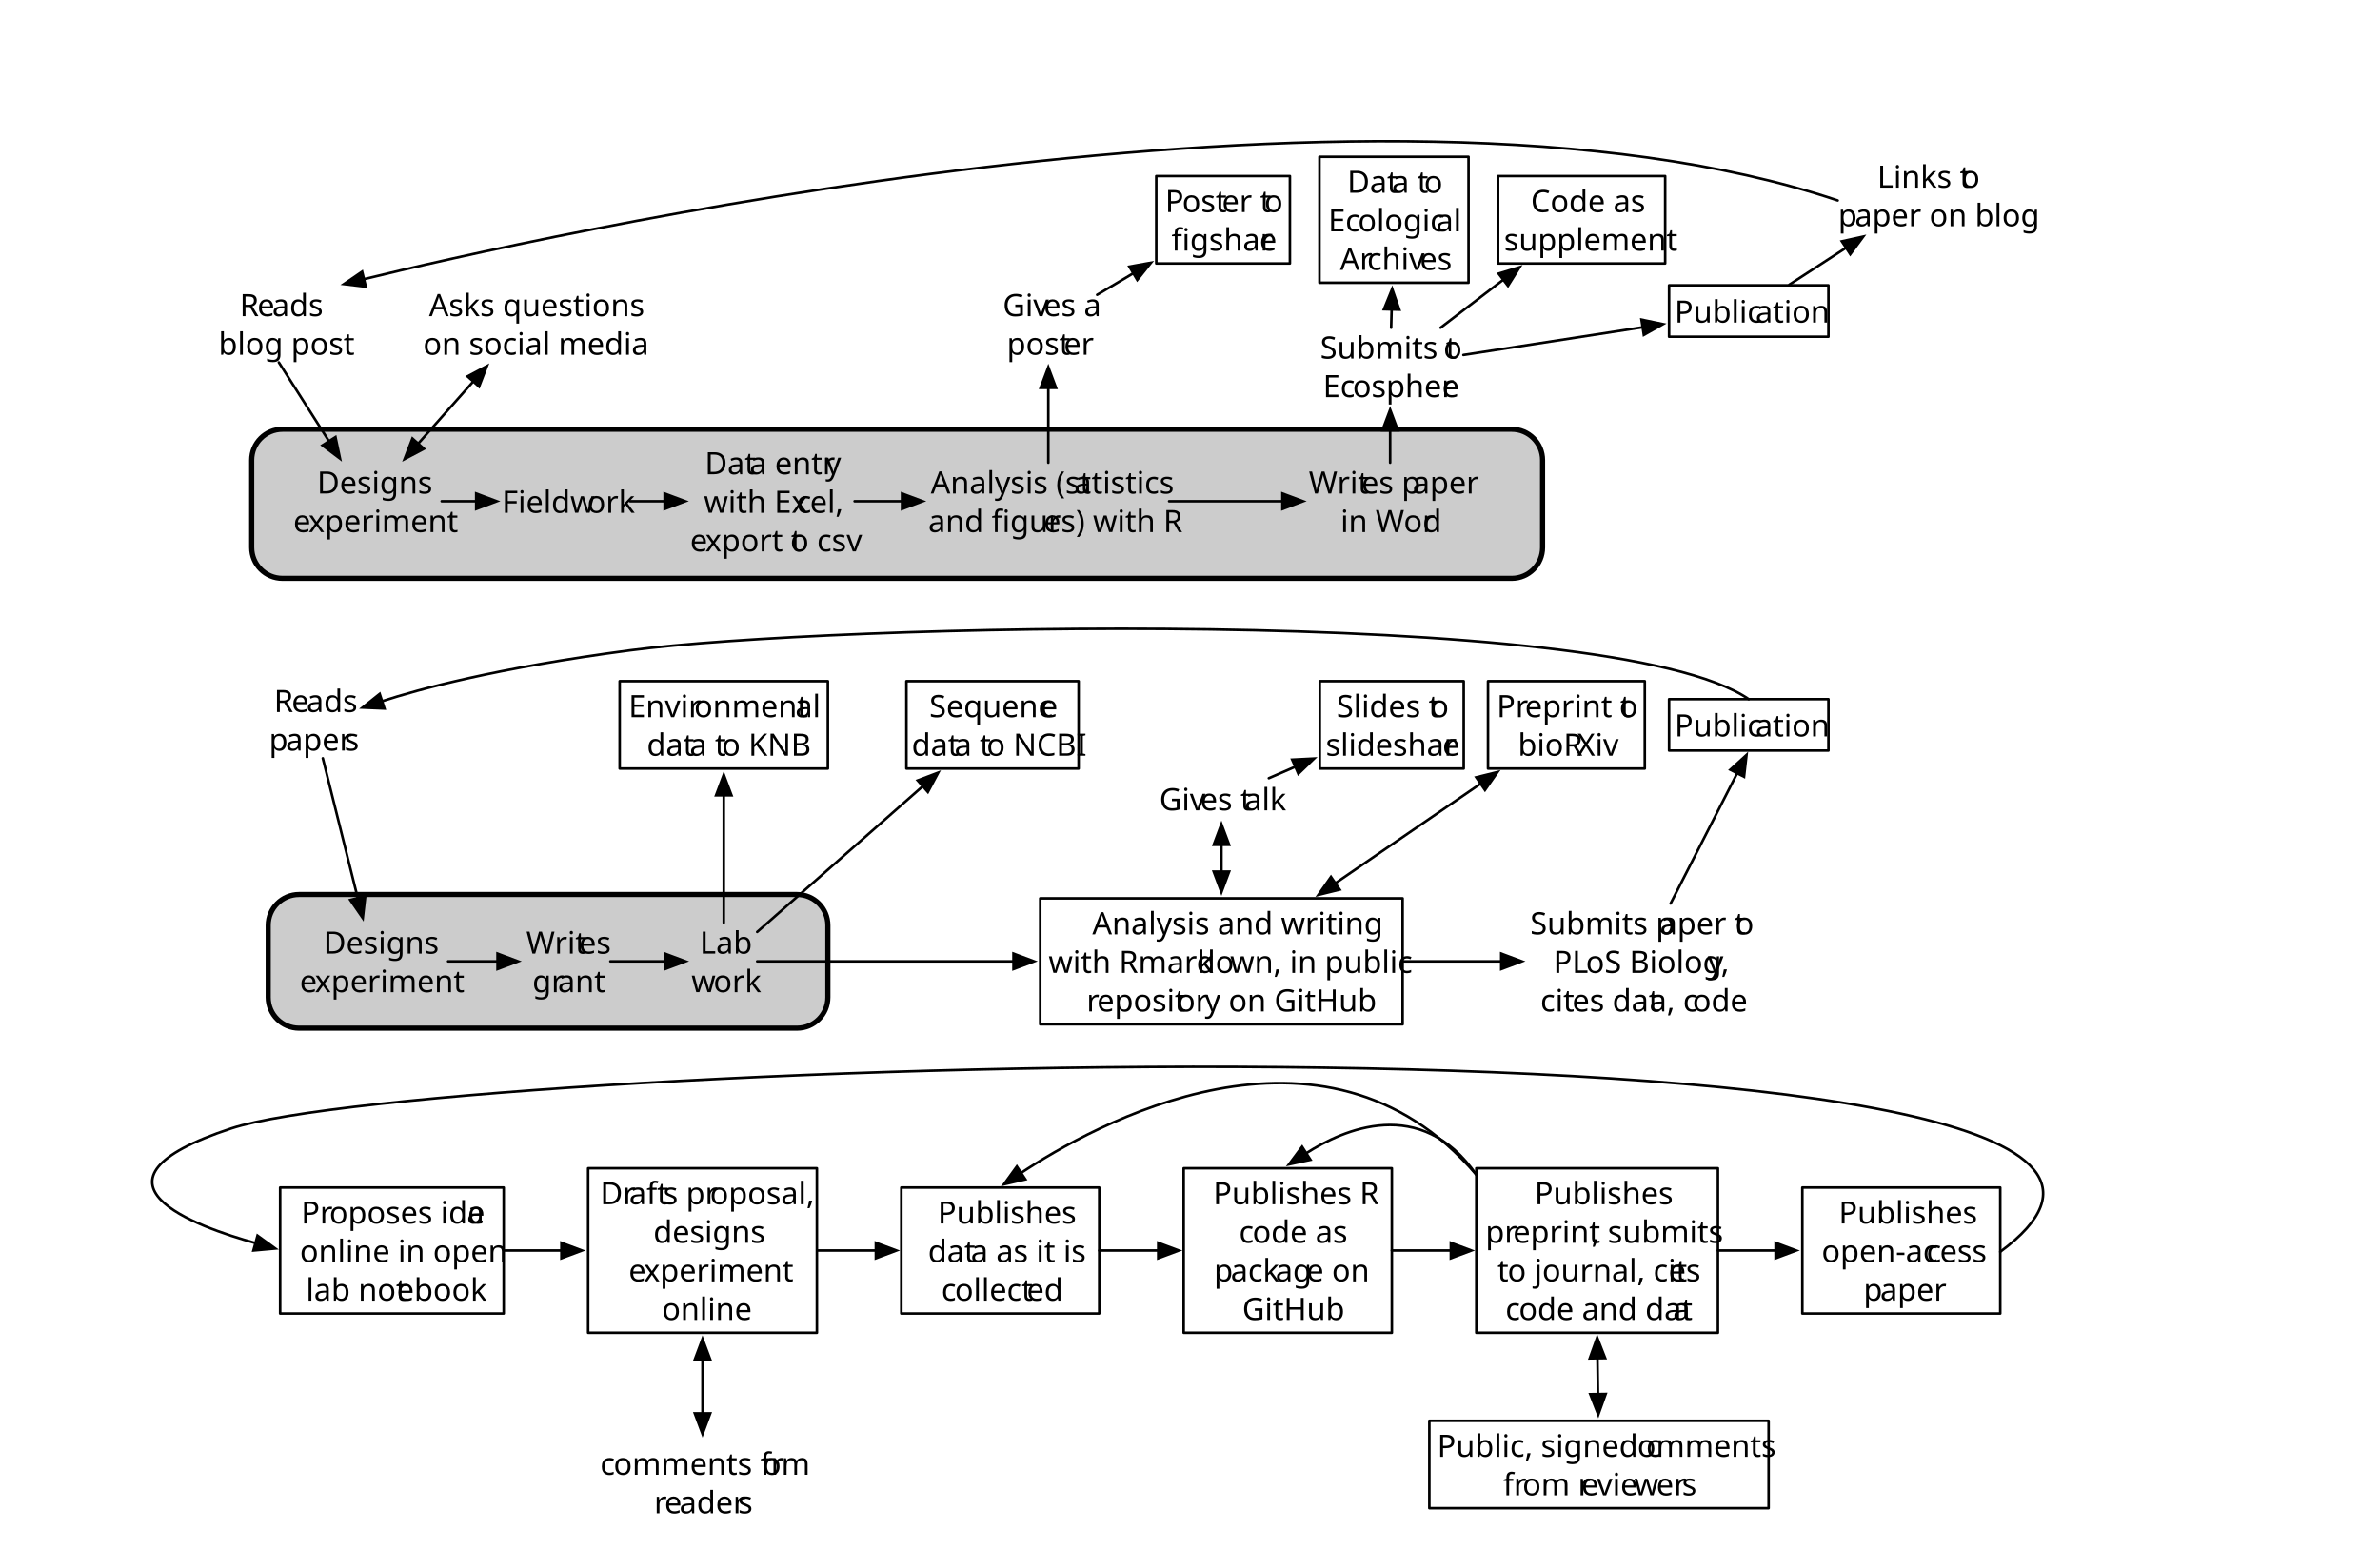
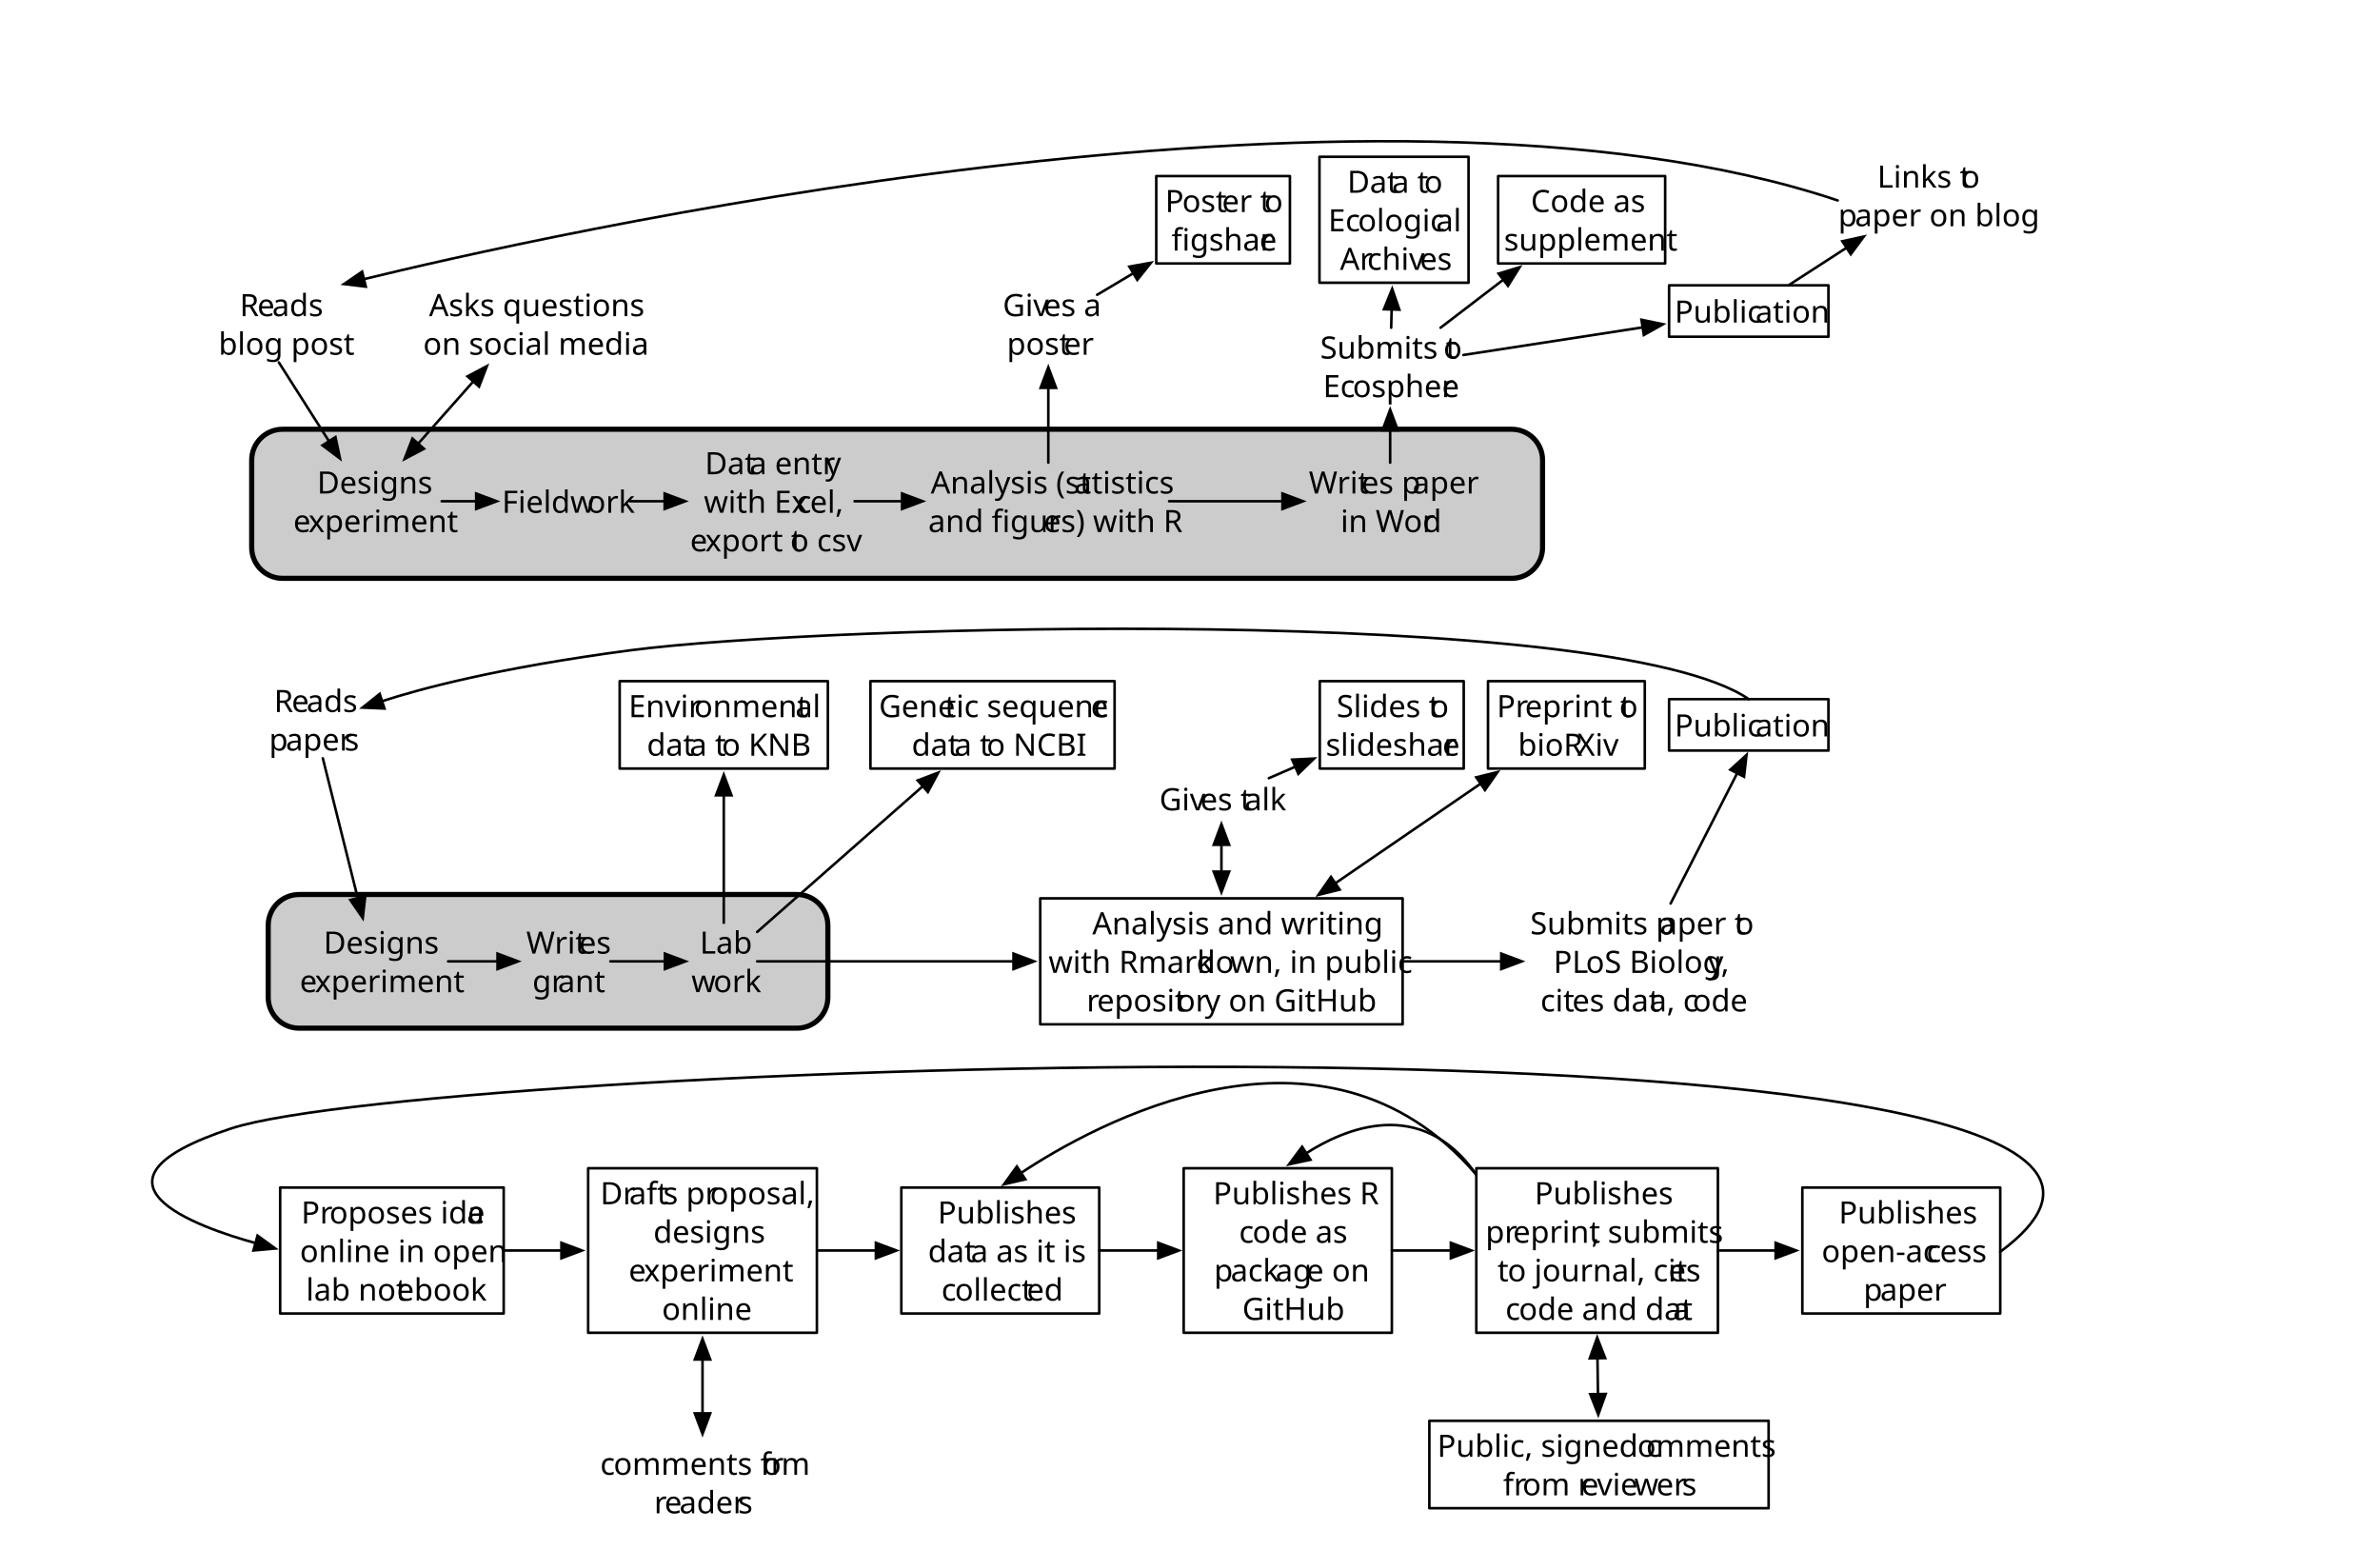
<svg xmlns="http://www.w3.org/2000/svg" version="1.1" viewBox="-42 -49 926 603" width="926pt" height="603pt">
  <defs>
    <font-face font-family="Source Sans Pro" font-size="12" panose-1="2 11 5 3 3 4 3 2 2 4" units-per-em="1000" underline-position="-136" underline-thickness="68" slope="0" x-height="499" cap-height="669" ascent="984.002" descent="-273.001" font-weight="500">
      <font-face-src>
        <font-face-name name="SourceSansPro-Regular" />
      </font-face-src>
    </font-face>
    <marker orient="auto" overflow="visible" markerUnits="strokeWidth" id="FilledArrow_Marker" viewBox="-1 -4 10 8" markerWidth="10" markerHeight="8" color="black">
      <g>
        <path d="M 8 0 L 0 -3 L 0 3 Z" fill="currentColor" stroke="currentColor" stroke-width="1" />
      </g>
    </marker>
    <marker orient="auto" overflow="visible" markerUnits="strokeWidth" id="FilledArrow_Marker_2" viewBox="-9 -4 10 8" markerWidth="10" markerHeight="8" color="black">
      <g>
        <path d="M -8 0 L 0 3 L 0 -3 Z" fill="currentColor" stroke="currentColor" stroke-width="1" />
      </g>
    </marker>
  </defs>
  <g stroke="none" stroke-opacity="1" stroke-dasharray="none" fill="none" fill-opacity="1">
    <g>
      <path d="M 67.926 118 L 546.177 118 C 552.805 118 558.177 123.373 558.177 130 L 558.177 164 C 558.177 170.627 552.805 176 546.177 176 L 67.926 176 C 61.299 176 55.926 170.627 55.926 164 L 55.926 130 C 55.926 123.373 61.299 118 67.926 118 Z" fill="#ccc" />
      <path d="M 67.926 118 L 546.177 118 C 552.805 118 558.177 123.373 558.177 130 L 558.177 164 C 558.177 170.627 552.805 176 546.177 176 L 67.926 176 C 61.299 176 55.926 170.627 55.926 164 L 55.926 130 C 55.926 123.373 61.299 118 67.926 118 Z" stroke="black" stroke-linecap="round" stroke-linejoin="round" stroke-width="2" />
      <path d="M 74.352 299 L 268.103 299 C 274.731 299 280.103 304.373 280.103 311 L 280.103 339 C 280.103 345.627 274.731 351 268.103 351 L 74.352 351 C 67.725 351 62.352 345.627 62.352 339 L 62.352 311 C 62.352 304.373 67.725 299 74.352 299 Z" fill="#ccc" />
      <path d="M 74.352 299 L 268.103 299 C 274.731 299 280.103 304.373 280.103 311 L 280.103 339 C 280.103 345.627 274.731 351 268.103 351 L 74.352 351 C 67.725 351 62.352 345.627 62.352 339 L 62.352 311 C 62.352 304.373 67.725 299 74.352 299 Z" stroke="black" stroke-linecap="round" stroke-linejoin="round" stroke-width="2" />
      <text transform="translate(43 62)" fill="black">
        <tspan font-family="Source Sans Pro" font-size="12" font-weight="500" x="8.266" y="12" textLength="6.972">R</tspan>
        <tspan font-family="Source Sans Pro" font-size="12" font-weight="500" x="15.118" y="12" textLength="5.952">e</tspan>
        <tspan font-family="Source Sans Pro" font-size="12" font-weight="500" x="20.902" y="12" textLength="17.832">ads</tspan>
        <tspan font-family="Source Sans Pro" font-size="12" font-weight="500" x=".028" y="27" textLength="46.944">blog post</tspan>
      </text>
      <text transform="translate(122.5004 62)" fill="black">
        <tspan font-family="Source Sans Pro" font-size="12" font-weight="500" x="2.42" y="12" textLength="76.584">Asks questions </tspan>
        <tspan font-family="Source Sans Pro" font-size="12" font-weight="500" x=".134" y="27" textLength="78.732">on social media</tspan>
      </text>
      <text transform="translate(71.85249 131)" fill="black">
        <tspan font-family="Source Sans Pro" font-size="12" font-weight="500" x="9.524" y="12" textLength="41.376">Designs </tspan>
        <tspan font-family="Source Sans Pro" font-size="12" font-weight="500" x=".266" y="27" textLength="5.952">e</tspan>
        <tspan font-family="Source Sans Pro" font-size="12" font-weight="500" x="6.134" y="27" textLength="51.6">xperiment</tspan>
      </text>
      <text transform="translate(153.1763 138.5)" fill="black">
        <tspan font-family="Source Sans Pro" font-size="12" font-weight="500" x=".136" y="12" textLength="33.168">Fieldw</tspan>
        <tspan font-family="Source Sans Pro" font-size="12" font-weight="500" x="33.256" y="12" textLength="16.608">ork</tspan>
      </text>
      <text transform="translate(226.5 123.5)" fill="black">
        <tspan font-family="Source Sans Pro" font-size="12" font-weight="500" x="5.75" y="12" textLength="17.58">Dat</tspan>
        <tspan font-family="Source Sans Pro" font-size="12" font-weight="500" x="23.114" y="12" textLength="29.304">a entr</tspan>
        <tspan font-family="Source Sans Pro" font-size="12" font-weight="500" x="52.646" y="12" textLength="8.028">y </tspan>
        <tspan font-family="Source Sans Pro" font-size="12" font-weight="500" x="5.366" y="27" textLength="36.252">with Ex</tspan>
        <tspan font-family="Source Sans Pro" font-size="12" font-weight="500" x="41.414" y="27" textLength="5.472">c</tspan>
        <tspan font-family="Source Sans Pro" font-size="12" font-weight="500" x="46.634" y="27" textLength="14.424">el, </tspan>
        <tspan font-family="Source Sans Pro" font-size="12" font-weight="500" x=".002" y="42" textLength="5.952">e</tspan>
        <tspan font-family="Source Sans Pro" font-size="12" font-weight="500" x="5.87" y="42" textLength="33.216">xport t</tspan>
        <tspan font-family="Source Sans Pro" font-size="12" font-weight="500" x="38.966" y="42" textLength="25.032">o csv</tspan>
      </text>
      <text transform="translate(318.875 131)" fill="black">
        <tspan font-family="Source Sans Pro" font-size="12" font-weight="500" x="1.238" y="12" textLength="56.052">Analysis (st</tspan>
        <tspan font-family="Source Sans Pro" font-size="12" font-weight="500" x="57.074" y="12" textLength="38.112">atistics </tspan>
        <tspan font-family="Source Sans Pro" font-size="12" font-weight="500" x=".272" y="27" textLength="44.988">and figur</tspan>
        <tspan font-family="Source Sans Pro" font-size="12" font-weight="500" x="45.14" y="27" textLength="48.588">es) with R</tspan>
      </text>
      <text transform="translate(466.875 131)" fill="black">
        <tspan font-family="Source Sans Pro" font-size="12" font-weight="500" x=".35" y="12" textLength="20.604">Writ</tspan>
        <tspan font-family="Source Sans Pro" font-size="12" font-weight="500" x="20.834" y="12" textLength="20.064">es p</tspan>
        <tspan font-family="Source Sans Pro" font-size="12" font-weight="500" x="40.73" y="12" textLength="22.92">aper</tspan>
        <tspan font-family="Source Sans Pro" font-size="12" font-weight="500" x="12.71" y="27" textLength="32.04">in Wor</tspan>
        <tspan font-family="Source Sans Pro" font-size="12" font-weight="500" x="44.63" y="27" textLength="6.66">d</tspan>
      </text>
      <text transform="translate(346.875 62)" fill="black">
        <tspan font-family="Source Sans Pro" font-size="12" font-weight="500" x="1.27" y="12" textLength="15.96">Giv</tspan>
        <tspan font-family="Source Sans Pro" font-size="12" font-weight="500" x="17.182" y="12" textLength="21.972">es a </tspan>
        <tspan font-family="Source Sans Pro" font-size="12" font-weight="500" x="2.878" y="27" textLength="22.248">post</tspan>
        <tspan font-family="Source Sans Pro" font-size="12" font-weight="500" x="25.006" y="27" textLength="10.116">er</tspan>
      </text>
      <rect x="407.875" y="19.5" width="52" height="34" stroke="black" stroke-linecap="round" stroke-linejoin="round" stroke-width="1" />
      <text transform="translate(409.875 21.5)" fill="black">
        <tspan font-family="Source Sans Pro" font-size="12" font-weight="500" x="1.464" y="12" textLength="6.912">P</tspan>
        <tspan font-family="Source Sans Pro" font-size="12" font-weight="500" x="8.088" y="12" textLength="15.588">ost</tspan>
        <tspan font-family="Source Sans Pro" font-size="12" font-weight="500" x="23.556" y="12" textLength="16.596">er t</tspan>
        <tspan font-family="Source Sans Pro" font-size="12" font-weight="500" x="40.032" y="12" textLength="8.928">o </tspan>
        <tspan font-family="Source Sans Pro" font-size="12" font-weight="500" x="3.9" y="27" textLength="34.368">figshar</tspan>
        <tspan font-family="Source Sans Pro" font-size="12" font-weight="500" x="38.148" y="27" textLength="5.952">e</tspan>
      </text>
      <rect x="471.375" y="12" width="58" height="49" stroke="black" stroke-linecap="round" stroke-linejoin="round" stroke-width="1" />
      <text transform="translate(473.375 14)" fill="black">
        <tspan font-family="Source Sans Pro" font-size="12" font-weight="500" x="8.814" y="12" textLength="17.58">Dat</tspan>
        <tspan font-family="Source Sans Pro" font-size="12" font-weight="500" x="26.178" y="12" textLength="12.624">a t</tspan>
        <tspan font-family="Source Sans Pro" font-size="12" font-weight="500" x="38.682" y="12" textLength="8.928">o </tspan>
        <tspan font-family="Source Sans Pro" font-size="12" font-weight="500" x="1.416" y="27" textLength="11.796">Ec</tspan>
        <tspan font-family="Source Sans Pro" font-size="12" font-weight="500" x="12.96" y="27" textLength="30.54">ologic</tspan>
        <tspan font-family="Source Sans Pro" font-size="12" font-weight="500" x="43.38" y="27" textLength="11.628">al </tspan>
        <tspan font-family="Source Sans Pro" font-size="12" font-weight="500" x="5.97" y="42" textLength="10.692">Ar</tspan>
        <tspan font-family="Source Sans Pro" font-size="12" font-weight="500" x="16.542" y="42" textLength="20.556">chiv</tspan>
        <tspan font-family="Source Sans Pro" font-size="12" font-weight="500" x="37.05" y="42" textLength="10.98">es</tspan>
      </text>
      <text transform="translate(470.375 78.5)" fill="black">
        <tspan font-family="Source Sans Pro" font-size="12" font-weight="500" x="1.278" y="12" textLength="48.06">Submits t</tspan>
        <tspan font-family="Source Sans Pro" font-size="12" font-weight="500" x="49.218" y="12" textLength="8.928">o </tspan>
        <tspan font-family="Source Sans Pro" font-size="12" font-weight="500" x="2.394" y="27" textLength="11.796">Ec</tspan>
        <tspan font-family="Source Sans Pro" font-size="12" font-weight="500" x="13.938" y="27" textLength="34.836">ospher</tspan>
        <tspan font-family="Source Sans Pro" font-size="12" font-weight="500" x="48.654" y="27" textLength="5.952">e</tspan>
      </text>
      <rect x="607.398" y="62" width="62" height="20" stroke="black" stroke-linecap="round" stroke-linejoin="round" stroke-width="1" />
      <text transform="translate(609.3975 64.5)" fill="black">
        <tspan font-family="Source Sans Pro" font-size="12" font-weight="500" x=".158" y="12" textLength="31.584">Public</tspan>
        <tspan font-family="Source Sans Pro" font-size="12" font-weight="500" x="31.622" y="12" textLength="26.22">ation</tspan>
      </text>
      <text transform="translate(673 12)" fill="black">
        <tspan font-family="Source Sans Pro" font-size="12" font-weight="500" x="15.41" y="12" textLength="32.796">Links t</tspan>
        <tspan font-family="Source Sans Pro" font-size="12" font-weight="500" x="48.086" y="12" textLength="8.928">o </tspan>
        <tspan font-family="Source Sans Pro" font-size="12" font-weight="500" x=".2" y="27" textLength="6.66">p</tspan>
        <tspan font-family="Source Sans Pro" font-size="12" font-weight="500" x="6.692" y="27" textLength="63.108">aper on blog</tspan>
      </text>
      <rect x="540.875" y="19.5" width="65" height="34" stroke="black" stroke-linecap="round" stroke-linejoin="round" stroke-width="1" />
      <text transform="translate(542.875 21.5)" fill="black">
        <tspan font-family="Source Sans Pro" font-size="12" font-weight="500" x="10.718" y="12" textLength="41.988">Code as </tspan>
        <tspan font-family="Source Sans Pro" font-size="12" font-weight="500" x=".296" y="27" textLength="60.408">supplement</tspan>
      </text>
      <text transform="translate(62.35249 216)" fill="black">
        <tspan font-family="Source Sans Pro" font-size="12" font-weight="500" x="2.266" y="12" textLength="6.972">R</tspan>
        <tspan font-family="Source Sans Pro" font-size="12" font-weight="500" x="9.118" y="12" textLength="5.952">e</tspan>
        <tspan font-family="Source Sans Pro" font-size="12" font-weight="500" x="14.902" y="12" textLength="17.832">ads</tspan>
        <tspan font-family="Source Sans Pro" font-size="12" font-weight="500" x=".34" y="27" textLength="6.66">p</tspan>
        <tspan font-family="Source Sans Pro" font-size="12" font-weight="500" x="6.832" y="27" textLength="22.92">aper</tspan>
        <tspan font-family="Source Sans Pro" font-size="12" font-weight="500" x="29.632" y="27" textLength="5.028">s</tspan>
      </text>
      <text transform="translate(74.35249 310)" fill="black">
        <tspan font-family="Source Sans Pro" font-size="12" font-weight="500" x="9.524" y="12" textLength="41.376">Designs </tspan>
        <tspan font-family="Source Sans Pro" font-size="12" font-weight="500" x=".266" y="27" textLength="5.952">e</tspan>
        <tspan font-family="Source Sans Pro" font-size="12" font-weight="500" x="6.134" y="27" textLength="51.6">xperiment</tspan>
      </text>
      <text transform="translate(161.4779 310)" fill="black">
        <tspan font-family="Source Sans Pro" font-size="12" font-weight="500" x="1.268" y="12" textLength="20.604">Writ</tspan>
        <tspan font-family="Source Sans Pro" font-size="12" font-weight="500" x="21.752" y="12" textLength="13.404">es </tspan>
        <tspan font-family="Source Sans Pro" font-size="12" font-weight="500" x="3.662" y="27" textLength="10.212">gr</tspan>
        <tspan font-family="Source Sans Pro" font-size="12" font-weight="500" x="13.574" y="27" textLength="16.764">ant</tspan>
      </text>
      <text transform="translate(226.6032 310)" fill="black">
        <tspan font-family="Source Sans Pro" font-size="12" font-weight="500" x="3.682" y="12" textLength="18.636">Lab</tspan>
        <tspan font-family="Source Sans Pro" font-size="12" font-weight="500" x=".412" y="27" textLength="8.616">w</tspan>
        <tspan font-family="Source Sans Pro" font-size="12" font-weight="500" x="8.98" y="27" textLength="16.608">ork</tspan>
      </text>
      <rect x="362.728" y="300.5" width="141" height="49" stroke="black" stroke-linecap="round" stroke-linejoin="round" stroke-width="1" />
      <text transform="translate(364.7275 302.5)" fill="black">
        <tspan font-family="Source Sans Pro" font-size="12" font-weight="500" x="18.262" y="12" textLength="102.9">Analysis and writing </tspan>
        <tspan font-family="Source Sans Pro" font-size="12" font-weight="500" x="1.246" y="27" textLength="57.744">with Rmark</tspan>
        <tspan font-family="Source Sans Pro" font-size="12" font-weight="500" x="58.774" y="27" textLength="13.164">do</tspan>
        <tspan font-family="Source Sans Pro" font-size="12" font-weight="500" x="71.89" y="27" textLength="66.288">wn, in public </tspan>
        <tspan font-family="Source Sans Pro" font-size="12" font-weight="500" x="16.042" y="42" textLength="4.164">r</tspan>
        <tspan font-family="Source Sans Pro" font-size="12" font-weight="500" x="20.086" y="42" textLength="31.152">eposit</tspan>
        <tspan font-family="Source Sans Pro" font-size="12" font-weight="500" x="51.118" y="42" textLength="10.668">or</tspan>
        <tspan font-family="Source Sans Pro" font-size="12" font-weight="500" x="62.014" y="42" textLength="58.944">y on GitHub</tspan>
      </text>
      <rect x="536.949" y="216" width="61" height="34" stroke="black" stroke-linecap="round" stroke-linejoin="round" stroke-width="1" />
      <text transform="translate(538.9488 218)" fill="black">
        <tspan font-family="Source Sans Pro" font-size="12" font-weight="500" x="1.416" y="12" textLength="11.076">Pr</tspan>
        <tspan font-family="Source Sans Pro" font-size="12" font-weight="500" x="12.372" y="12" textLength="36.828">eprint t</tspan>
        <tspan font-family="Source Sans Pro" font-size="12" font-weight="500" x="49.08" y="12" textLength="8.928">o </tspan>
        <tspan font-family="Source Sans Pro" font-size="12" font-weight="500" x="9.66" y="27" textLength="23.088">bioR</tspan>
        <tspan font-family="Source Sans Pro" font-size="12" font-weight="500" x="32.628" y="27" textLength="14.712">Xiv</tspan>
      </text>
      <text transform="translate(408.7275 254.25)" fill="black">
        <tspan font-family="Source Sans Pro" font-size="12" font-weight="500" x=".35" y="12" textLength="15.96">Giv</tspan>
        <tspan font-family="Source Sans Pro" font-size="12" font-weight="500" x="16.262" y="12" textLength="17.46">es t</tspan>
        <tspan font-family="Source Sans Pro" font-size="12" font-weight="500" x="33.506" y="12" textLength="15.144">alk</tspan>
      </text>
      <rect x="471.5" y="216" width="56" height="34" stroke="black" stroke-linecap="round" stroke-linejoin="round" stroke-width="1" />
      <text transform="translate(473.5 218)" fill="black">
        <tspan font-family="Source Sans Pro" font-size="12" font-weight="500" x="4.538" y="12" textLength="36.54">Slides t</tspan>
        <tspan font-family="Source Sans Pro" font-size="12" font-weight="500" x="40.958" y="12" textLength="8.928">o </tspan>
        <tspan font-family="Source Sans Pro" font-size="12" font-weight="500" x=".326" y="27" textLength="45.516">slideshar</tspan>
        <tspan font-family="Source Sans Pro" font-size="12" font-weight="500" x="45.722" y="27" textLength="5.952">e</tspan>
      </text>
      <text transform="translate(552 302.5)" fill="black">
        <tspan font-family="Source Sans Pro" font-size="12" font-weight="500" x="1.36" y="12" textLength="50.664">Submits p</tspan>
        <tspan font-family="Source Sans Pro" font-size="12" font-weight="500" x="51.856" y="12" textLength="29.4">aper t</tspan>
        <tspan font-family="Source Sans Pro" font-size="12" font-weight="500" x="81.136" y="12" textLength="8.928">o </tspan>
        <tspan font-family="Source Sans Pro" font-size="12" font-weight="500" x="10.408" y="27" textLength="12.744">PL</tspan>
        <tspan font-family="Source Sans Pro" font-size="12" font-weight="500" x="23.008" y="27" textLength="47.46">oS Biolog</tspan>
        <tspan font-family="Source Sans Pro" font-size="12" font-weight="500" x="70.42" y="27" textLength="5.604">y</tspan>
        <tspan font-family="Source Sans Pro" font-size="12" font-weight="500" x="75.604" y="27" textLength="5.412">, </tspan>
        <tspan font-family="Source Sans Pro" font-size="12" font-weight="500" x="5.35" y="42" textLength="12.48">cit</tspan>
        <tspan font-family="Source Sans Pro" font-size="12" font-weight="500" x="17.71" y="42" textLength="30.264">es dat</tspan>
        <tspan font-family="Source Sans Pro" font-size="12" font-weight="500" x="47.758" y="42" textLength="17.028">a, c</tspan>
        <tspan font-family="Source Sans Pro" font-size="12" font-weight="500" x="64.534" y="42" textLength="19.116">ode</tspan>
      </text>
-       <rect x="310.665" y="216" width="67" height="34" stroke="black" stroke-linecap="round" stroke-linejoin="round" stroke-width="1" />
-       <text transform="translate(312.6653 218)" fill="black">
-         <tspan font-family="Source Sans Pro" font-size="12" font-weight="500" x="6.912" y="12" textLength="43.476">Sequenc</tspan>
-         <tspan font-family="Source Sans Pro" font-size="12" font-weight="500" x="50.136" y="12" textLength="8.376">e </tspan>
-         <tspan font-family="Source Sans Pro" font-size="12" font-weight="500" x=".048" y="27" textLength="16.86">dat</tspan>
-         <tspan font-family="Source Sans Pro" font-size="12" font-weight="500" x="16.692" y="27" textLength="12.624">a t</tspan>
-         <tspan font-family="Source Sans Pro" font-size="12" font-weight="500" x="29.196" y="27" textLength="33.756">o NCBI</tspan>
+       <rect x="296.665" y="216" width="95" height="34" stroke="black" stroke-linecap="round" stroke-linejoin="round" stroke-width="1" />
+       <text transform="translate(298.6653 218)" fill="black">
+         <tspan font-family="Source Sans Pro" font-size="12" font-weight="500" x="1.298" y="12" textLength="25.872">Gene</tspan>
+         <tspan font-family="Source Sans Pro" font-size="12" font-weight="500" x="27.002" y="12" textLength="57">tic sequenc</tspan>
+         <tspan font-family="Source Sans Pro" font-size="12" font-weight="500" x="83.75" y="12" textLength="8.376">e </tspan>
+         <tspan font-family="Source Sans Pro" font-size="12" font-weight="500" x="14.048" y="27" textLength="16.86">dat</tspan>
+         <tspan font-family="Source Sans Pro" font-size="12" font-weight="500" x="30.692" y="27" textLength="12.624">a t</tspan>
+         <tspan font-family="Source Sans Pro" font-size="12" font-weight="500" x="43.196" y="27" textLength="33.756">o NCBI</tspan>
      </text>
      <rect x="199.103" y="216" width="81" height="34" stroke="black" stroke-linecap="round" stroke-linejoin="round" stroke-width="1" />
      <text transform="translate(201.1032 218)" fill="black">
        <tspan font-family="Source Sans Pro" font-size="12" font-weight="500" x="1.468" y="12" textLength="25.608">Envir</tspan>
        <tspan font-family="Source Sans Pro" font-size="12" font-weight="500" x="26.956" y="12" textLength="39.588">onment</tspan>
        <tspan font-family="Source Sans Pro" font-size="12" font-weight="500" x="66.328" y="12" textLength="11.628">al </tspan>
        <tspan font-family="Source Sans Pro" font-size="12" font-weight="500" x="8.578" y="27" textLength="16.86">dat</tspan>
        <tspan font-family="Source Sans Pro" font-size="12" font-weight="500" x="25.222" y="27" textLength="12.624">a t</tspan>
        <tspan font-family="Source Sans Pro" font-size="12" font-weight="500" x="37.726" y="27" textLength="30.696">o KNB</tspan>
      </text>
      <line x1="129.852" y1="146" x2="143.276" y2="146" marker-end="url(#FilledArrow_Marker)" stroke="black" stroke-linecap="round" stroke-linejoin="round" stroke-width="1" />
      <line x1="203.176" y1="146" x2="216.6" y2="146" marker-end="url(#FilledArrow_Marker)" stroke="black" stroke-linecap="round" stroke-linejoin="round" stroke-width="1" />
      <line x1="290.5" y1="146" x2="308.975" y2="146" marker-end="url(#FilledArrow_Marker)" stroke="black" stroke-linecap="round" stroke-linejoin="round" stroke-width="1" />
      <line x1="412.875" y1="146" x2="456.975" y2="146" marker-end="url(#FilledArrow_Marker)" stroke="black" stroke-linecap="round" stroke-linejoin="round" stroke-width="1" />
      <line x1="132.352" y1="325" x2="151.578" y2="325" marker-end="url(#FilledArrow_Marker)" stroke="black" stroke-linecap="round" stroke-linejoin="round" stroke-width="1" />
      <line x1="195.478" y1="325" x2="216.703" y2="325" marker-end="url(#FilledArrow_Marker)" stroke="black" stroke-linecap="round" stroke-linejoin="round" stroke-width="1" />
      <line x1="252.603" y1="325" x2="352.327" y2="325" marker-end="url(#FilledArrow_Marker)" stroke="black" stroke-linecap="round" stroke-linejoin="round" stroke-width="1" />
      <line x1="504.228" y1="325" x2="542.1" y2="325" marker-end="url(#FilledArrow_Marker)" stroke="black" stroke-linecap="round" stroke-linejoin="round" stroke-width="1" />
      <line x1="120.712" y1="123.591" x2="142.141" y2="99.409" marker-end="url(#FilledArrow_Marker)" marker-start="url(#FilledArrow_Marker_2)" stroke="black" stroke-linecap="round" stroke-linejoin="round" stroke-width="1" />
      <line x1="433.228" y1="290.1" x2="433.228" y2="279.65" marker-end="url(#FilledArrow_Marker)" marker-start="url(#FilledArrow_Marker_2)" stroke="black" stroke-linecap="round" stroke-linejoin="round" stroke-width="1" />
      <line x1="477.55" y1="294.62" x2="534.069" y2="255.88" marker-end="url(#FilledArrow_Marker)" marker-start="url(#FilledArrow_Marker_2)" stroke="black" stroke-linecap="round" stroke-linejoin="round" stroke-width="1" />
      <line x1="252.603" y1="313.562" x2="317.036" y2="256.87" marker-end="url(#FilledArrow_Marker)" stroke="black" stroke-linecap="round" stroke-linejoin="round" stroke-width="1" />
      <line x1="239.603" y1="310" x2="239.603" y2="260.4" marker-end="url(#FilledArrow_Marker)" stroke="black" stroke-linecap="round" stroke-linejoin="round" stroke-width="1" />
      <line x1="66.5" y1="92" x2="85.996" y2="122.647" marker-end="url(#FilledArrow_Marker)" stroke="black" stroke-linecap="round" stroke-linejoin="round" stroke-width="1" />
      <line x1="384.875" y1="65.684" x2="398.94" y2="57.307" marker-end="url(#FilledArrow_Marker)" stroke="black" stroke-linecap="round" stroke-linejoin="round" stroke-width="1" />
      <line x1="498.875" y1="131" x2="498.875" y2="118.4" marker-end="url(#FilledArrow_Marker)" stroke="black" stroke-linecap="round" stroke-linejoin="round" stroke-width="1" />
      <line x1="499.27" y1="78.5" x2="499.457" y2="71.396" marker-end="url(#FilledArrow_Marker)" stroke="black" stroke-linecap="round" stroke-linejoin="round" stroke-width="1" />
-       <line x1="527.375" y1="89.096" x2="597.119" y2="78.32" marker-end="url(#FilledArrow_Marker)" stroke="black" stroke-linecap="round" stroke-linejoin="round" stroke-width="1" />
+       <line x1="527.375" y1="89.107" x2="597.119" y2="78.358" marker-end="url(#FilledArrow_Marker)" stroke="black" stroke-linecap="round" stroke-linejoin="round" stroke-width="1" />
      <line x1="518.48" y1="78.5" x2="542.896" y2="59.82" marker-end="url(#FilledArrow_Marker)" stroke="black" stroke-linecap="round" stroke-linejoin="round" stroke-width="1" />
      <line x1="365.875" y1="131" x2="365.875" y2="101.9" marker-end="url(#FilledArrow_Marker)" stroke="black" stroke-linecap="round" stroke-linejoin="round" stroke-width="1" />
-       <line x1="654.202" y1="61.728" x2="676.253" y2="47.395" marker-end="url(#FilledArrow_Marker)" stroke="black" stroke-linecap="round" stroke-linejoin="round" stroke-width="1" />
+       <line x1="654.272" y1="61.728" x2="676.451" y2="47.378" marker-end="url(#FilledArrow_Marker)" stroke="black" stroke-linecap="round" stroke-linejoin="round" stroke-width="1" />
      <line x1="83.602" y1="246" x2="97.201" y2="300.396" marker-end="url(#FilledArrow_Marker)" stroke="black" stroke-linecap="round" stroke-linejoin="round" stroke-width="1" />
      <line x1="451.669" y1="253.75" x2="461.959" y2="249.286" marker-end="url(#FilledArrow_Marker)" stroke="black" stroke-linecap="round" stroke-linejoin="round" stroke-width="1" />
      <rect x="607.398" y="223" width="62" height="20" stroke="black" stroke-linecap="round" stroke-linejoin="round" stroke-width="1" />
      <text transform="translate(609.3975 225.5)" fill="black">
        <tspan font-family="Source Sans Pro" font-size="12" font-weight="500" x=".158" y="12" textLength="31.584">Public</tspan>
        <tspan font-family="Source Sans Pro" font-size="12" font-weight="500" x="31.622" y="12" textLength="26.22">ation</tspan>
      </text>
      <line x1="607.996" y1="302.5" x2="633.893" y2="251.816" marker-end="url(#FilledArrow_Marker)" stroke="black" stroke-linecap="round" stroke-linejoin="round" stroke-width="1" />
      <rect x="67" y="413" width="86.977" height="49" stroke="black" stroke-linecap="round" stroke-linejoin="round" stroke-width="1" />
      <text transform="translate(69 415)" fill="black">
        <tspan font-family="Source Sans Pro" font-size="12" font-weight="500" x="6.191" y="12" textLength="11.076">Pr</tspan>
        <tspan font-family="Source Sans Pro" font-size="12" font-weight="500" x="17.147" y="12" textLength="53.664">oposes ide</tspan>
        <tspan font-family="Source Sans Pro" font-size="12" font-weight="500" x="70.643" y="12" textLength="8.568">a </tspan>
        <tspan font-family="Source Sans Pro" font-size="12" font-weight="500" x="5.669" y="27" textLength="74.064">online in open </tspan>
        <tspan font-family="Source Sans Pro" font-size="12" font-weight="500" x="8.063" y="42" textLength="35.412">lab not</tspan>
        <tspan font-family="Source Sans Pro" font-size="12" font-weight="500" x="43.355" y="42" textLength="31.56">ebook</tspan>
      </text>
      <rect x="186.832" y="405.5" width="89" height="64" stroke="black" stroke-linecap="round" stroke-linejoin="round" stroke-width="1" />
      <text transform="translate(188.8318 407.5)" fill="black">
        <tspan font-family="Source Sans Pro" font-size="12" font-weight="500" x="2.72" y="12" textLength="11.544">Dr</tspan>
        <tspan font-family="Source Sans Pro" font-size="12" font-weight="500" x="13.964" y="12" textLength="13.272">aft</tspan>
        <tspan font-family="Source Sans Pro" font-size="12" font-weight="500" x="27.236" y="12" textLength="18.276">s pr</tspan>
        <tspan font-family="Source Sans Pro" font-size="12" font-weight="500" x="45.392" y="12" textLength="39.312">oposal, </tspan>
        <tspan font-family="Source Sans Pro" font-size="12" font-weight="500" x="23.384" y="27" textLength="40.656">designs </tspan>
        <tspan font-family="Source Sans Pro" font-size="12" font-weight="500" x="13.766" y="42" textLength="5.952">e</tspan>
        <tspan font-family="Source Sans Pro" font-size="12" font-weight="500" x="19.634" y="42" textLength="54.024">xperiment </tspan>
        <tspan font-family="Source Sans Pro" font-size="12" font-weight="500" x="26.702" y="57" textLength="31.596">online</tspan>
      </text>
      <rect x="308.686" y="413" width="77" height="49" stroke="black" stroke-linecap="round" stroke-linejoin="round" stroke-width="1" />
      <text transform="translate(310.6862 415)" fill="black">
        <tspan font-family="Source Sans Pro" font-size="12" font-weight="500" x="12.176" y="12" textLength="51.072">Publishes </tspan>
        <tspan font-family="Source Sans Pro" font-size="12" font-weight="500" x="8.39" y="27" textLength="16.86">dat</tspan>
        <tspan font-family="Source Sans Pro" font-size="12" font-weight="500" x="25.034" y="27" textLength="42">a as it is </tspan>
        <tspan font-family="Source Sans Pro" font-size="12" font-weight="500" x="13.592" y="42" textLength="5.472">c</tspan>
        <tspan font-family="Source Sans Pro" font-size="12" font-weight="500" x="18.812" y="42" textLength="28.104">ollect</tspan>
        <tspan font-family="Source Sans Pro" font-size="12" font-weight="500" x="46.796" y="42" textLength="12.612">ed</tspan>
      </text>
      <rect x="659.25" y="413" width="77" height="49" stroke="black" stroke-linecap="round" stroke-linejoin="round" stroke-width="1" />
      <text transform="translate(661.2496 415)" fill="black">
        <tspan font-family="Source Sans Pro" font-size="12" font-weight="500" x="12.176" y="12" textLength="51.072">Publishes </tspan>
        <tspan font-family="Source Sans Pro" font-size="12" font-weight="500" x="5.498" y="27" textLength="41.028">open-ac</tspan>
        <tspan font-family="Source Sans Pro" font-size="12" font-weight="500" x="46.274" y="27" textLength="5.472">c</tspan>
        <tspan font-family="Source Sans Pro" font-size="12" font-weight="500" x="51.494" y="27" textLength="18.432">ess </tspan>
        <tspan font-family="Source Sans Pro" font-size="12" font-weight="500" x="21.794" y="42" textLength="6.66">p</tspan>
        <tspan font-family="Source Sans Pro" font-size="12" font-weight="500" x="28.286" y="42" textLength="22.92">aper</tspan>
      </text>
      <rect x="514.125" y="503.75" width="132" height="34" stroke="black" stroke-linecap="round" stroke-linejoin="round" stroke-width="1" />
      <text transform="translate(516.1246 505.75)" fill="black">
        <tspan font-family="Source Sans Pro" font-size="12" font-weight="500" x="1.078" y="12" textLength="78.096">Public, signed c</tspan>
        <tspan font-family="Source Sans Pro" font-size="12" font-weight="500" x="78.922" y="12" textLength="50.424">omments </tspan>
        <tspan font-family="Source Sans Pro" font-size="12" font-weight="500" x="26.68" y="27" textLength="7.668">fr</tspan>
        <tspan font-family="Source Sans Pro" font-size="12" font-weight="500" x="34.228" y="27" textLength="23.04">om r</tspan>
        <tspan font-family="Source Sans Pro" font-size="12" font-weight="500" x="57.148" y="27" textLength="5.952">e</tspan>
        <tspan font-family="Source Sans Pro" font-size="12" font-weight="500" x="63.16" y="27" textLength="14.508">vie</tspan>
        <tspan font-family="Source Sans Pro" font-size="12" font-weight="500" x="77.728" y="27" textLength="8.616">w</tspan>
        <tspan font-family="Source Sans Pro" font-size="12" font-weight="500" x="86.296" y="27" textLength="10.116">er</tspan>
        <tspan font-family="Source Sans Pro" font-size="12" font-weight="500" x="96.292" y="27" textLength="5.028">s</tspan>
      </text>
      <rect x="418.541" y="405.5" width="81" height="64" stroke="black" stroke-linecap="round" stroke-linejoin="round" stroke-width="1" />
      <text transform="translate(420.5407 407.5)" fill="black">
        <tspan font-family="Source Sans Pro" font-size="12" font-weight="500" x="9.478" y="12" textLength="60.468">Publishes R </tspan>
        <tspan font-family="Source Sans Pro" font-size="12" font-weight="500" x="19.534" y="27" textLength="5.472">c</tspan>
        <tspan font-family="Source Sans Pro" font-size="12" font-weight="500" x="24.754" y="27" textLength="35.136">ode as </tspan>
        <tspan font-family="Source Sans Pro" font-size="12" font-weight="500" x="9.802" y="42" textLength="6.66">p</tspan>
        <tspan font-family="Source Sans Pro" font-size="12" font-weight="500" x="16.294" y="42" textLength="17.556">ack</tspan>
        <tspan font-family="Source Sans Pro" font-size="12" font-weight="500" x="33.73" y="42" textLength="12.192">ag</tspan>
        <tspan font-family="Source Sans Pro" font-size="12" font-weight="500" x="45.754" y="42" textLength="23.868">e on </tspan>
        <tspan font-family="Source Sans Pro" font-size="12" font-weight="500" x="20.788" y="57" textLength="35.424">GitHub</tspan>
      </text>
      <rect x="532.395" y="405.5" width="94" height="64" stroke="black" stroke-linecap="round" stroke-linejoin="round" stroke-width="1" />
      <text transform="translate(534.3952 407.5)" fill="black">
        <tspan font-family="Source Sans Pro" font-size="12" font-weight="500" x="20.676" y="12" textLength="51.072">Publishes </tspan>
        <tspan font-family="Source Sans Pro" font-size="12" font-weight="500" x="1.584" y="27" textLength="10.824">pr</tspan>
        <tspan font-family="Source Sans Pro" font-size="12" font-weight="500" x="12.288" y="27" textLength="30.348">eprint</tspan>
        <tspan font-family="Source Sans Pro" font-size="12" font-weight="500" x="42.804" y="27" textLength="48.036">, submits </tspan>
        <tspan font-family="Source Sans Pro" font-size="12" font-weight="500" x="6.228" y="42" textLength="4.056">t</tspan>
        <tspan font-family="Source Sans Pro" font-size="12" font-weight="500" x="10.164" y="42" textLength="62.748">o journal, cit</tspan>
        <tspan font-family="Source Sans Pro" font-size="12" font-weight="500" x="72.792" y="42" textLength="13.404">es </tspan>
        <tspan font-family="Source Sans Pro" font-size="12" font-weight="500" x="9.33" y="57" textLength="5.472">c</tspan>
        <tspan font-family="Source Sans Pro" font-size="12" font-weight="500" x="14.55" y="57" textLength="60.192">ode and dat</tspan>
        <tspan font-family="Source Sans Pro" font-size="12" font-weight="500" x="74.526" y="57" textLength="6.144">a</tspan>
      </text>
      <text transform="translate(190.2803 512.75)" fill="black">
        <tspan font-family="Source Sans Pro" font-size="12" font-weight="500" x="1.229" y="12" textLength="5.472">c</tspan>
        <tspan font-family="Source Sans Pro" font-size="12" font-weight="500" x="6.449" y="12" textLength="58.092">omments fr</tspan>
        <tspan font-family="Source Sans Pro" font-size="12" font-weight="500" x="64.421" y="12" textLength="18.876">om </tspan>
        <tspan font-family="Source Sans Pro" font-size="12" font-weight="500" x="22.223" y="27" textLength="4.164">r</tspan>
        <tspan font-family="Source Sans Pro" font-size="12" font-weight="500" x="26.267" y="27" textLength="5.952">e</tspan>
        <tspan font-family="Source Sans Pro" font-size="12" font-weight="500" x="32.051" y="27" textLength="22.92">ader</tspan>
        <tspan font-family="Source Sans Pro" font-size="12" font-weight="500" x="54.851" y="27" textLength="5.028">s</tspan>
      </text>
      <line x1="154.477" y1="437.5" x2="176.432" y2="437.5" marker-end="url(#FilledArrow_Marker)" stroke="black" stroke-linecap="round" stroke-linejoin="round" stroke-width="1" />
      <line x1="276.332" y1="437.5" x2="298.786" y2="437.5" marker-end="url(#FilledArrow_Marker)" stroke="black" stroke-linecap="round" stroke-linejoin="round" stroke-width="1" />
      <line x1="385.686" y1="437.5" x2="408.641" y2="437.5" marker-end="url(#FilledArrow_Marker)" stroke="black" stroke-linecap="round" stroke-linejoin="round" stroke-width="1" />
      <line x1="499.541" y1="437.5" x2="522.495" y2="437.5" marker-end="url(#FilledArrow_Marker)" stroke="black" stroke-linecap="round" stroke-linejoin="round" stroke-width="1" />
      <line x1="626.395" y1="437.5" x2="648.85" y2="437.5" marker-end="url(#FilledArrow_Marker)" stroke="black" stroke-linecap="round" stroke-linejoin="round" stroke-width="1" />
      <line x1="579.735" y1="493.351" x2="579.536" y2="479.399" marker-end="url(#FilledArrow_Marker)" marker-start="url(#FilledArrow_Marker_2)" stroke="black" stroke-linecap="round" stroke-linejoin="round" stroke-width="1" />
      <line x1="231.332" y1="500.85" x2="231.332" y2="479.9" marker-end="url(#FilledArrow_Marker)" marker-start="url(#FilledArrow_Marker_2)" stroke="black" stroke-linecap="round" stroke-linejoin="round" stroke-width="1" />
      <path d="M 532.395 408 C 510.795 376.873 480.487 390.51 466.242 399.657" marker-end="url(#FilledArrow_Marker)" stroke="black" stroke-linecap="round" stroke-linejoin="round" stroke-width="1" />
      <path d="M 532.395 408 C 472.623 338.269 382.559 389.234 355.29 407.311" marker-end="url(#FilledArrow_Marker)" stroke="black" stroke-linecap="round" stroke-linejoin="round" stroke-width="1" />
      <path d="M 638.398 223 C 584.398 186 279 194 203.176 204 C 151.092 210.869 120.629 219.233 106.66 223.798" marker-end="url(#FilledArrow_Marker)" stroke="black" stroke-linecap="round" stroke-linejoin="round" stroke-width="1" />
      <path d="M 736.25 438 C 873 337 127 364 48 390 C -15.161 410.787 34.819 428.378 57.399 434.597" marker-end="url(#FilledArrow_Marker)" stroke="black" stroke-linecap="round" stroke-linejoin="round" stroke-width="1" />
      <path d="M 673 28.982 C 492.608 -31.611 160.195 44.782 99.607 59.599" marker-end="url(#FilledArrow_Marker)" stroke="black" stroke-linecap="round" stroke-linejoin="round" stroke-width="1" />
    </g>
  </g>
</svg>
